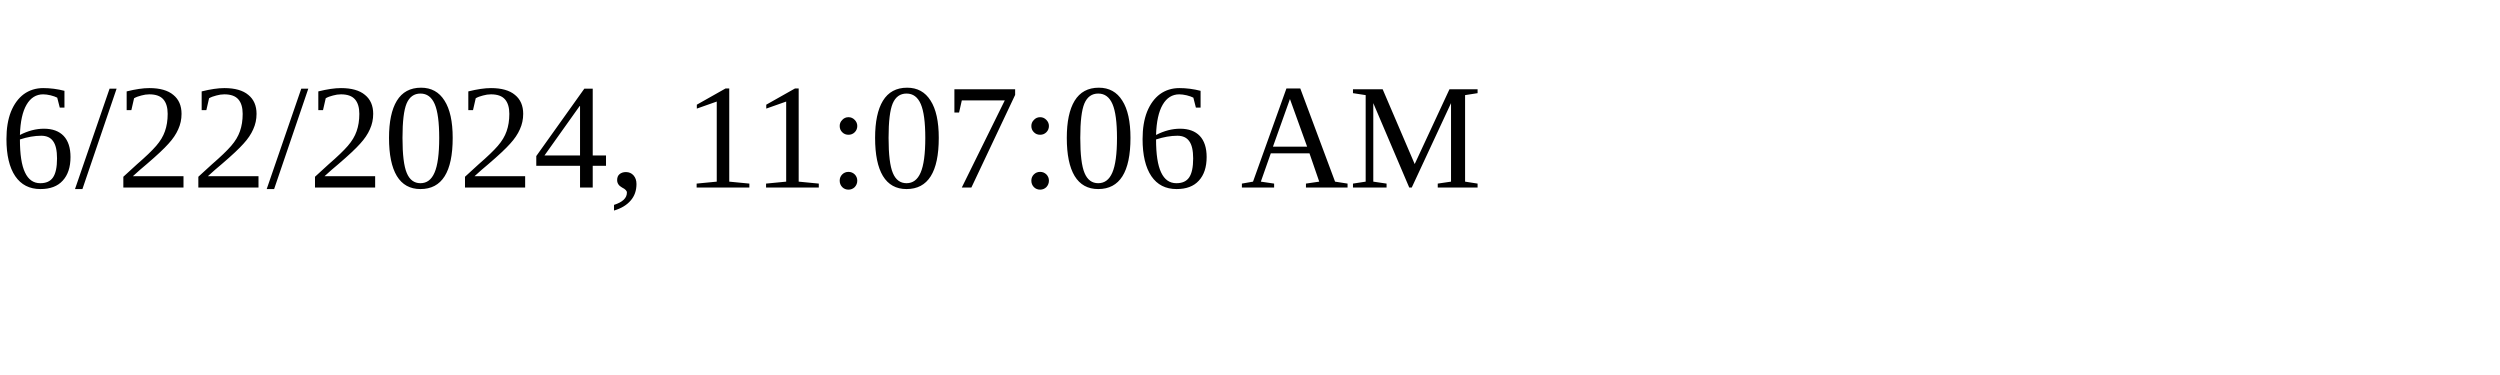
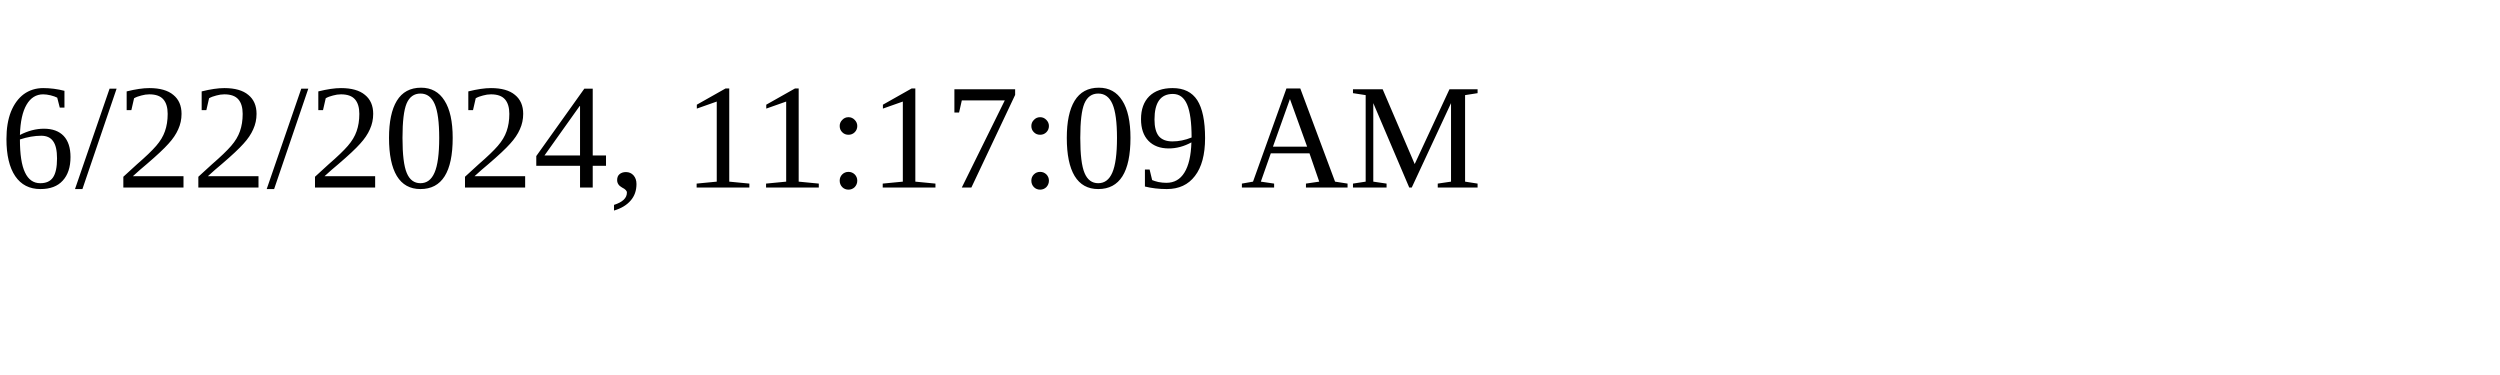
<svg xmlns="http://www.w3.org/2000/svg" height="30" width="200">
-   <text x="0" y="15">6/22/2024, 11:07:06 AM</text>
+   <text x="0" y="15">6/22/2024, 11:17:09 AM</text>
</svg>
